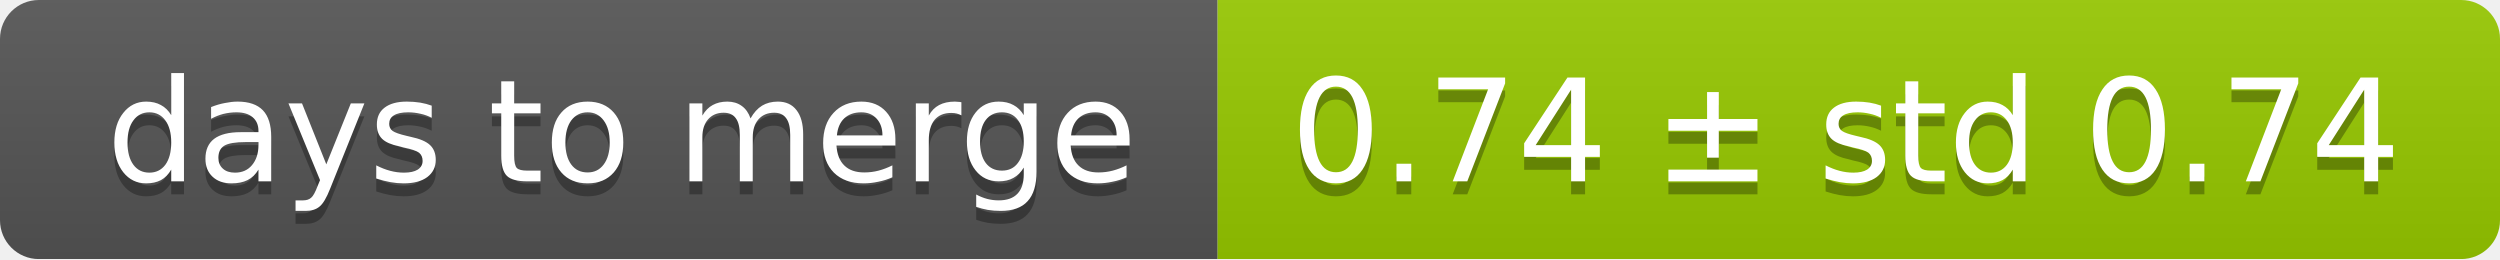
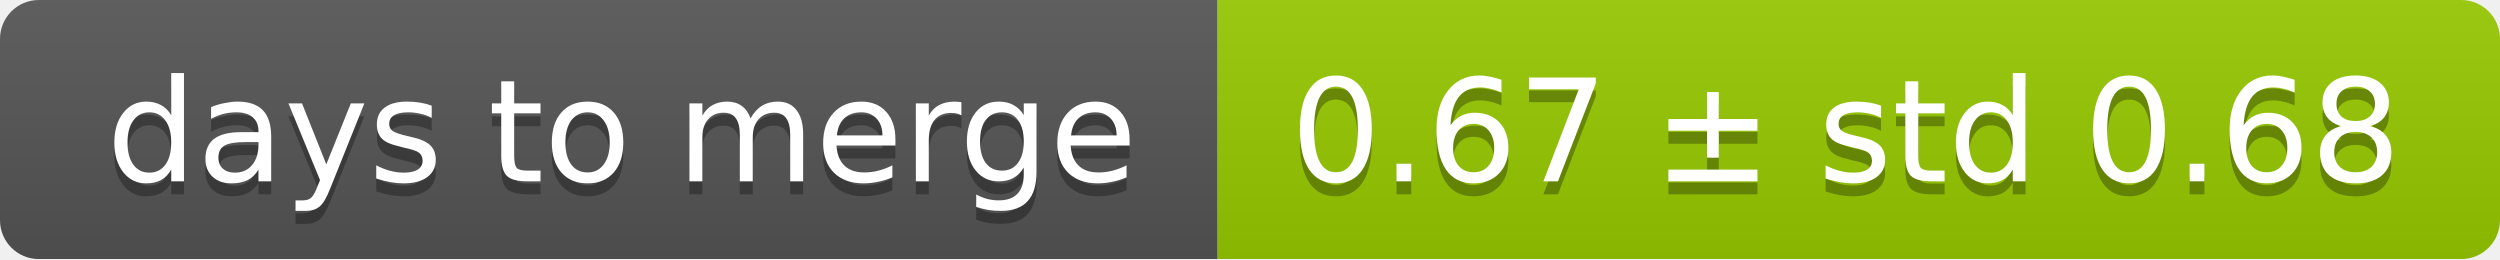
<svg xmlns="http://www.w3.org/2000/svg" width="193" height="20">
  <linearGradient id="smooth" x2="0" y2="100%">
    <stop offset="0" stop-color="#bbb" stop-opacity=".1" />
    <stop offset="1" stop-opacity=".1" />
  </linearGradient>
  <mask id="round">
    <rect width="193" height="20" rx="3" fill="#fff" />
  </mask>
  <g mask="url(#round)">
    <rect width="94" height="20" fill="#555" />
    <rect x="94" width="99" height="20" fill="#97ca00" />
    <rect width="193" height="20" fill="url(#smooth)" />
  </g>
  <g fill="#fff" text-anchor="middle" font-family="DejaVu Sans,Verdana,Geneva,sans-serif" font-size="11">
    <text x="48" y="15" fill="#010101" fill-opacity=".3">days to merge</text>
    <text x="48" y="14">days to merge</text>
-     <text x="142.5" y="15" fill="#010101" fill-opacity=".3">0.74 ± std 0.74</text>
-     <text x="142.5" y="14">0.74 ± std 0.74</text>
+     <text x="142.5" y="15" fill="#010101" fill-opacity=".3">0.67 ± std 0.68</text>
+     <text x="142.5" y="14">0.67 ± std 0.68</text>
  </g>
</svg>
